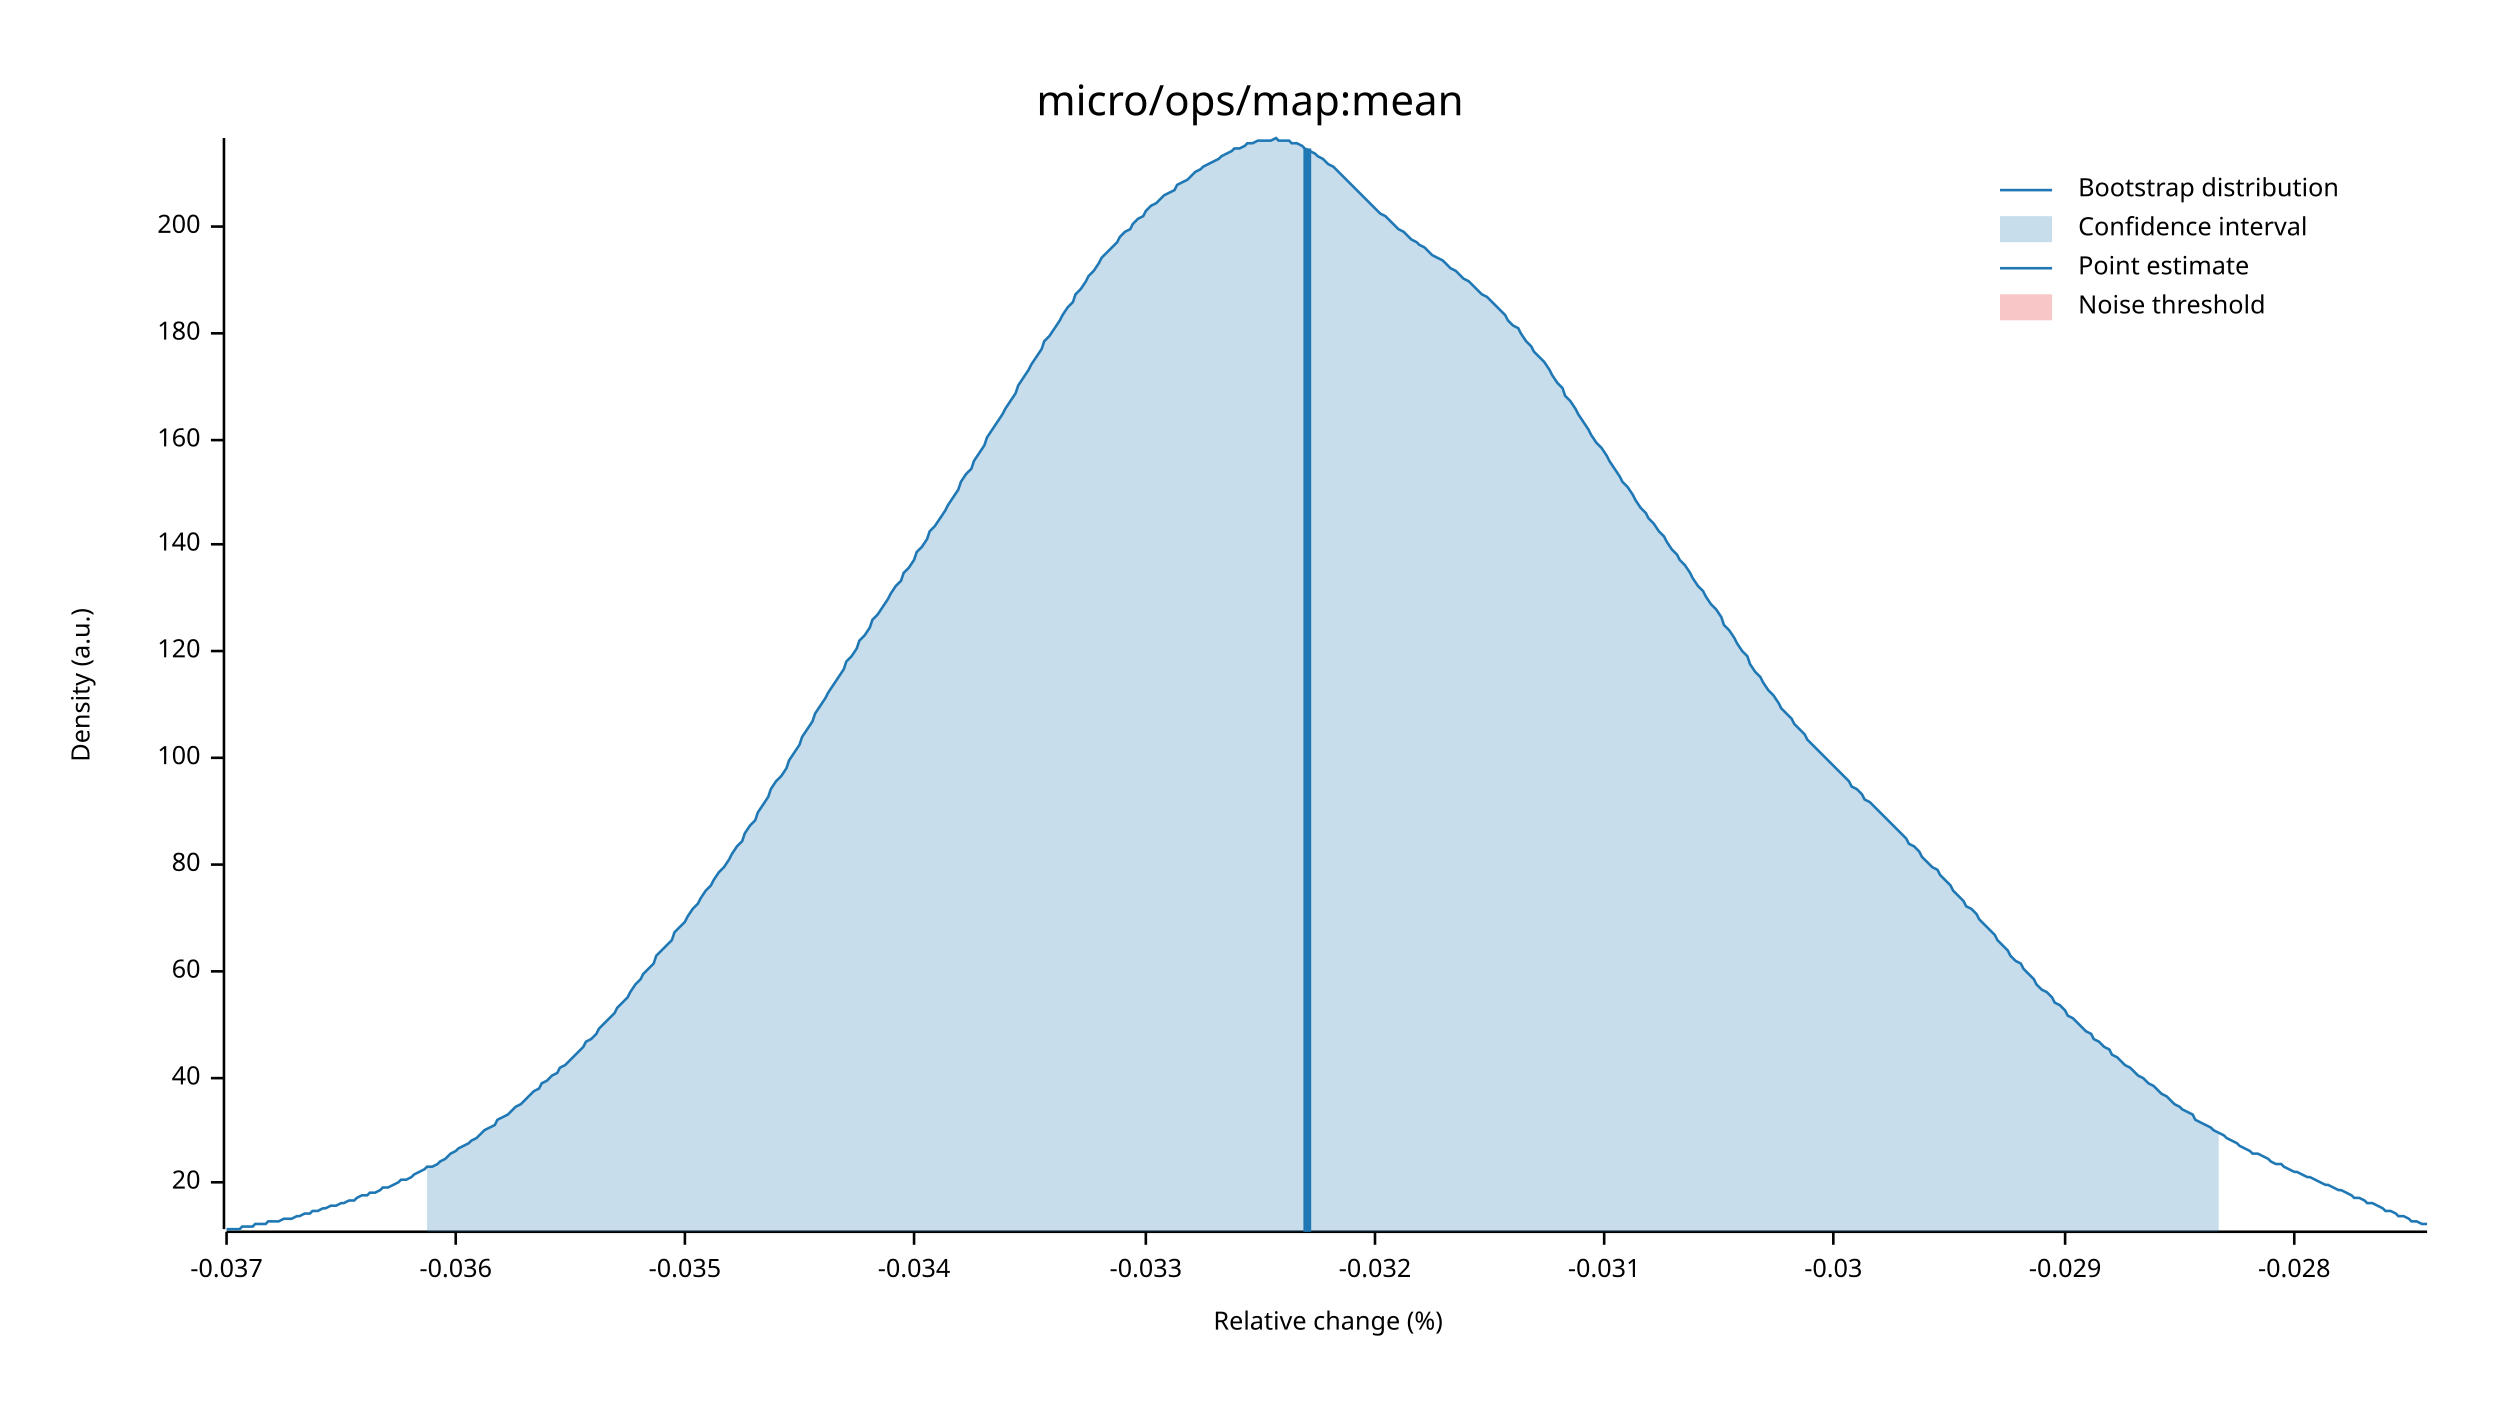
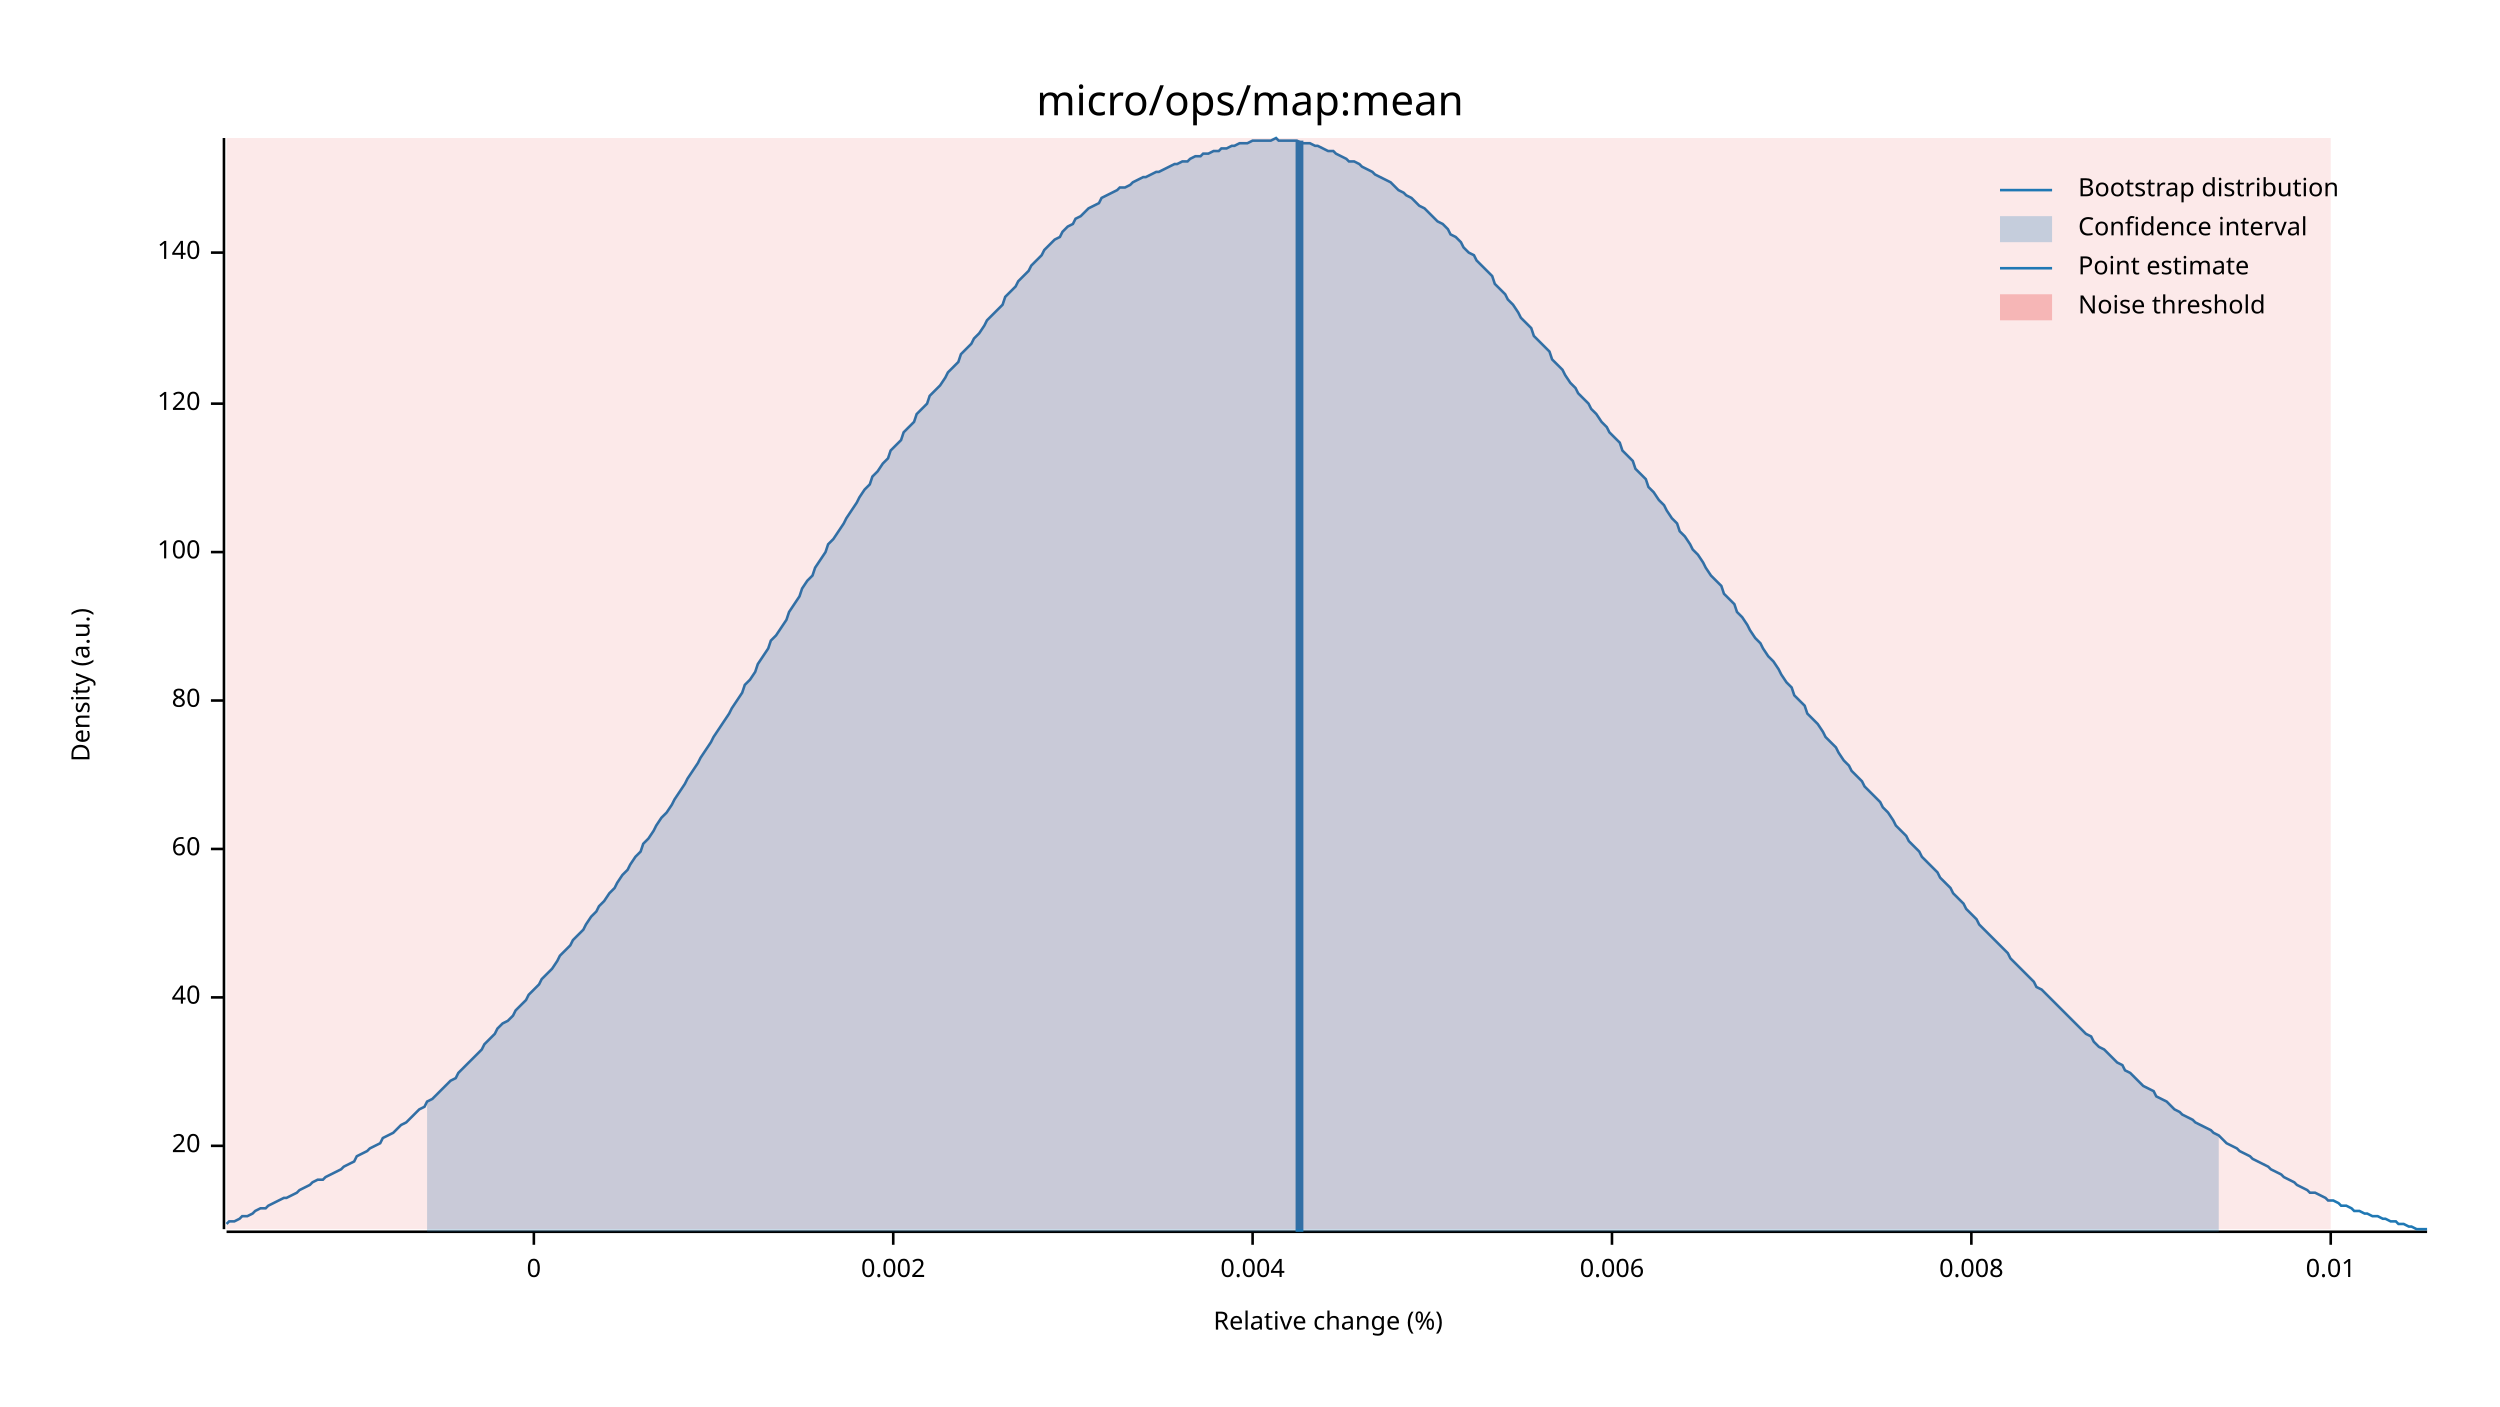
<svg xmlns="http://www.w3.org/2000/svg" width="960" height="540" viewBox="0 0 960 540">
  <text x="480" y="32" dy="0.76em" text-anchor="middle" font-family="sans-serif" font-size="16.129" opacity="1" fill="#000000">
micro/ops/map:mean
</text>
  <text x="27" y="263" dy="0.76em" text-anchor="middle" font-family="sans-serif" font-size="9.677" opacity="1" fill="#000000" transform="rotate(270, 27, 263)">
Density (a.u.)
</text>
  <text x="510" y="513" dy="-0.5ex" text-anchor="middle" font-family="sans-serif" font-size="9.677" opacity="1" fill="#000000">
Relative change (%)
</text>
  <polyline fill="none" opacity="1" stroke="#000000" stroke-width="1" points="86,53 86,472 " />
-   <text x="77" y="454" dy="0.5ex" text-anchor="end" font-family="sans-serif" font-size="9.677" opacity="1" fill="#000000">
+   <text x="77" y="440" dy="0.5ex" text-anchor="end" font-family="sans-serif" font-size="9.677" opacity="1" fill="#000000">
20
</text>
-   <polyline fill="none" opacity="1" stroke="#000000" stroke-width="1" points="81,454 86,454 " />
-   <text x="77" y="414" dy="0.5ex" text-anchor="end" font-family="sans-serif" font-size="9.677" opacity="1" fill="#000000">
+   <polyline fill="none" opacity="1" stroke="#000000" stroke-width="1" points="81,440 86,440 " />
+   <text x="77" y="383" dy="0.5ex" text-anchor="end" font-family="sans-serif" font-size="9.677" opacity="1" fill="#000000">
40
</text>
-   <polyline fill="none" opacity="1" stroke="#000000" stroke-width="1" points="81,414 86,414 " />
-   <text x="77" y="373" dy="0.5ex" text-anchor="end" font-family="sans-serif" font-size="9.677" opacity="1" fill="#000000">
+   <polyline fill="none" opacity="1" stroke="#000000" stroke-width="1" points="81,383 86,383 " />
+   <text x="77" y="326" dy="0.5ex" text-anchor="end" font-family="sans-serif" font-size="9.677" opacity="1" fill="#000000">
60
</text>
-   <polyline fill="none" opacity="1" stroke="#000000" stroke-width="1" points="81,373 86,373 " />
-   <text x="77" y="332" dy="0.5ex" text-anchor="end" font-family="sans-serif" font-size="9.677" opacity="1" fill="#000000">
+   <polyline fill="none" opacity="1" stroke="#000000" stroke-width="1" points="81,326 86,326 " />
+   <text x="77" y="269" dy="0.5ex" text-anchor="end" font-family="sans-serif" font-size="9.677" opacity="1" fill="#000000">
80
</text>
-   <polyline fill="none" opacity="1" stroke="#000000" stroke-width="1" points="81,332 86,332 " />
-   <text x="77" y="291" dy="0.5ex" text-anchor="end" font-family="sans-serif" font-size="9.677" opacity="1" fill="#000000">
+   <polyline fill="none" opacity="1" stroke="#000000" stroke-width="1" points="81,269 86,269 " />
+   <text x="77" y="212" dy="0.5ex" text-anchor="end" font-family="sans-serif" font-size="9.677" opacity="1" fill="#000000">
100
</text>
-   <polyline fill="none" opacity="1" stroke="#000000" stroke-width="1" points="81,291 86,291 " />
-   <text x="77" y="250" dy="0.5ex" text-anchor="end" font-family="sans-serif" font-size="9.677" opacity="1" fill="#000000">
+   <polyline fill="none" opacity="1" stroke="#000000" stroke-width="1" points="81,212 86,212 " />
+   <text x="77" y="155" dy="0.5ex" text-anchor="end" font-family="sans-serif" font-size="9.677" opacity="1" fill="#000000">
120
</text>
-   <polyline fill="none" opacity="1" stroke="#000000" stroke-width="1" points="81,250 86,250 " />
-   <text x="77" y="209" dy="0.5ex" text-anchor="end" font-family="sans-serif" font-size="9.677" opacity="1" fill="#000000">
+   <polyline fill="none" opacity="1" stroke="#000000" stroke-width="1" points="81,155 86,155 " />
+   <text x="77" y="97" dy="0.5ex" text-anchor="end" font-family="sans-serif" font-size="9.677" opacity="1" fill="#000000">
140
</text>
-   <polyline fill="none" opacity="1" stroke="#000000" stroke-width="1" points="81,209 86,209 " />
-   <text x="77" y="169" dy="0.5ex" text-anchor="end" font-family="sans-serif" font-size="9.677" opacity="1" fill="#000000">
- 160
+   <polyline fill="none" opacity="1" stroke="#000000" stroke-width="1" points="81,97 86,97 " />
+   <polyline fill="none" opacity="1" stroke="#000000" stroke-width="1" points="87,473 932,473 " />
+   <text x="205" y="483" dy="0.76em" text-anchor="middle" font-family="sans-serif" font-size="9.677" opacity="1" fill="#000000">
+ 0
</text>
-   <polyline fill="none" opacity="1" stroke="#000000" stroke-width="1" points="81,169 86,169 " />
-   <text x="77" y="128" dy="0.5ex" text-anchor="end" font-family="sans-serif" font-size="9.677" opacity="1" fill="#000000">
- 180
+   <polyline fill="none" opacity="1" stroke="#000000" stroke-width="1" points="205,473 205,478 " />
+   <text x="343" y="483" dy="0.76em" text-anchor="middle" font-family="sans-serif" font-size="9.677" opacity="1" fill="#000000">
+ 0.002
</text>
-   <polyline fill="none" opacity="1" stroke="#000000" stroke-width="1" points="81,128 86,128 " />
-   <text x="77" y="87" dy="0.5ex" text-anchor="end" font-family="sans-serif" font-size="9.677" opacity="1" fill="#000000">
- 200
+   <polyline fill="none" opacity="1" stroke="#000000" stroke-width="1" points="343,473 343,478 " />
+   <text x="481" y="483" dy="0.76em" text-anchor="middle" font-family="sans-serif" font-size="9.677" opacity="1" fill="#000000">
+ 0.004
</text>
-   <polyline fill="none" opacity="1" stroke="#000000" stroke-width="1" points="81,87 86,87 " />
-   <polyline fill="none" opacity="1" stroke="#000000" stroke-width="1" points="87,473 932,473 " />
-   <text x="87" y="483" dy="0.76em" text-anchor="middle" font-family="sans-serif" font-size="9.677" opacity="1" fill="#000000">
- -0.037
+   <polyline fill="none" opacity="1" stroke="#000000" stroke-width="1" points="481,473 481,478 " />
+   <text x="619" y="483" dy="0.76em" text-anchor="middle" font-family="sans-serif" font-size="9.677" opacity="1" fill="#000000">
+ 0.006
</text>
-   <polyline fill="none" opacity="1" stroke="#000000" stroke-width="1" points="87,473 87,478 " />
-   <text x="175" y="483" dy="0.76em" text-anchor="middle" font-family="sans-serif" font-size="9.677" opacity="1" fill="#000000">
- -0.036
+   <polyline fill="none" opacity="1" stroke="#000000" stroke-width="1" points="619,473 619,478 " />
+   <text x="757" y="483" dy="0.76em" text-anchor="middle" font-family="sans-serif" font-size="9.677" opacity="1" fill="#000000">
+ 0.008
</text>
-   <polyline fill="none" opacity="1" stroke="#000000" stroke-width="1" points="175,473 175,478 " />
-   <text x="263" y="483" dy="0.76em" text-anchor="middle" font-family="sans-serif" font-size="9.677" opacity="1" fill="#000000">
- -0.035
+   <polyline fill="none" opacity="1" stroke="#000000" stroke-width="1" points="757,473 757,478 " />
+   <text x="895" y="483" dy="0.76em" text-anchor="middle" font-family="sans-serif" font-size="9.677" opacity="1" fill="#000000">
+ 0.01
</text>
-   <polyline fill="none" opacity="1" stroke="#000000" stroke-width="1" points="263,473 263,478 " />
-   <text x="351" y="483" dy="0.76em" text-anchor="middle" font-family="sans-serif" font-size="9.677" opacity="1" fill="#000000">
- -0.034
- </text>
-   <polyline fill="none" opacity="1" stroke="#000000" stroke-width="1" points="351,473 351,478 " />
-   <text x="440" y="483" dy="0.76em" text-anchor="middle" font-family="sans-serif" font-size="9.677" opacity="1" fill="#000000">
- -0.033
- </text>
-   <polyline fill="none" opacity="1" stroke="#000000" stroke-width="1" points="440,473 440,478 " />
-   <text x="528" y="483" dy="0.76em" text-anchor="middle" font-family="sans-serif" font-size="9.677" opacity="1" fill="#000000">
- -0.032
- </text>
-   <polyline fill="none" opacity="1" stroke="#000000" stroke-width="1" points="528,473 528,478 " />
-   <text x="616" y="483" dy="0.76em" text-anchor="middle" font-family="sans-serif" font-size="9.677" opacity="1" fill="#000000">
- -0.031
- </text>
-   <polyline fill="none" opacity="1" stroke="#000000" stroke-width="1" points="616,473 616,478 " />
-   <text x="704" y="483" dy="0.76em" text-anchor="middle" font-family="sans-serif" font-size="9.677" opacity="1" fill="#000000">
- -0.03
- </text>
-   <polyline fill="none" opacity="1" stroke="#000000" stroke-width="1" points="704,473 704,478 " />
-   <text x="793" y="483" dy="0.76em" text-anchor="middle" font-family="sans-serif" font-size="9.677" opacity="1" fill="#000000">
- -0.029
- </text>
-   <polyline fill="none" opacity="1" stroke="#000000" stroke-width="1" points="793,473 793,478 " />
-   <text x="881" y="483" dy="0.76em" text-anchor="middle" font-family="sans-serif" font-size="9.677" opacity="1" fill="#000000">
- -0.028
- </text>
-   <polyline fill="none" opacity="1" stroke="#000000" stroke-width="1" points="881,473 881,478 " />
-   <polyline fill="none" opacity="1" stroke="#1F78B4" stroke-width="1" points="87,472 88,472 90,472 92,472 93,471 95,471 97,471 98,470 100,470 102,470 103,469 105,469 107,469 109,468 110,468 112,468 114,467 115,467 117,466 119,466 120,465 122,465 124,464 125,464 127,463 129,463 131,462 132,462 134,461 136,461 137,460 139,459 141,459 142,458 144,458 146,457 147,456 149,456 151,455 153,454 154,453 156,453 158,452 159,451 161,450 163,449 164,448 166,448 168,447 169,446 171,445 173,443 175,442 176,441 178,440 180,439 181,438 183,437 185,435 186,434 188,433 190,432 191,430 193,429 195,428 197,426 198,425 200,424 202,422 203,421 205,419 207,418 208,416 210,415 212,413 214,412 215,410 217,409 219,407 220,406 222,404 224,402 225,400 227,399 229,397 230,395 232,393 234,391 236,389 237,387 239,385 241,383 242,381 244,378 246,376 247,374 249,372 251,370 252,367 254,365 256,363 258,361 259,358 261,356 263,354 264,352 266,349 268,347 269,345 271,342 273,340 274,338 276,335 278,333 280,330 281,328 283,325 285,323 286,320 288,317 290,315 291,312 293,309 295,306 296,303 298,300 300,298 302,295 303,292 305,289 307,286 308,283 310,280 312,277 313,274 315,271 317,268 318,266 320,263 322,260 324,257 325,254 327,252 329,249 330,246 332,244 334,241 335,238 337,236 339,233 341,230 342,228 344,225 346,223 347,220 349,218 351,215 352,212 354,210 356,207 357,204 359,202 361,199 363,196 364,194 366,191 368,188 369,185 371,182 373,180 374,177 376,174 378,171 379,168 381,165 383,162 385,159 386,157 388,154 390,151 391,148 393,145 395,142 396,140 398,137 400,134 401,131 403,129 405,126 407,123 408,121 410,118 412,116 413,113 415,111 417,108 418,106 420,104 422,101 423,99 425,97 427,95 429,93 430,91 432,89 434,88 435,86 437,84 439,83 440,81 442,79 444,78 445,77 447,75 449,74 451,73 452,71 454,70 456,69 457,68 459,66 461,65 462,64 464,63 466,62 468,61 469,60 471,59 473,58 474,57 476,57 478,56 479,55 481,55 483,54 484,54 486,54 488,54 490,53 491,54 493,54 495,54 496,55 498,55 500,56 501,57 503,58 505,59 506,60 508,61 510,63 512,64 513,65 515,67 517,69 518,70 520,72 522,74 523,75 525,77 527,79 528,80 530,82 532,83 534,85 535,86 537,88 539,89 540,90 542,92 544,93 545,94 547,95 549,97 550,98 552,99 554,100 556,102 557,103 559,104 561,106 562,107 564,108 566,110 567,111 569,113 571,114 573,116 574,117 576,119 578,121 579,123 581,125 583,126 584,128 586,131 588,133 589,135 591,137 593,139 595,142 596,144 598,147 600,149 601,152 603,154 605,157 606,159 608,162 610,165 611,167 613,170 615,172 617,175 618,177 620,180 622,183 623,185 625,187 627,190 628,192 630,195 632,197 633,199 635,201 637,204 639,206 640,208 642,211 644,213 645,215 647,217 649,220 650,222 652,225 654,227 655,229 657,232 659,234 661,237 662,240 664,242 666,245 667,247 669,250 671,252 672,255 674,258 676,260 677,262 679,265 681,267 683,270 684,272 686,274 688,276 689,278 691,280 693,282 694,284 696,286 698,288 700,290 701,291 703,293 705,295 706,296 708,298 710,300 711,302 713,303 715,305 716,307 718,308 720,310 722,312 723,313 725,315 727,317 728,318 730,320 732,322 733,324 735,325 737,327 738,329 740,331 742,333 744,334 745,336 747,338 749,340 750,342 752,344 754,346 755,348 757,349 759,351 760,353 762,355 764,357 766,359 767,361 769,363 771,365 772,367 774,369 776,370 777,372 779,374 781,376 782,378 784,380 786,381 788,383 789,385 791,386 793,388 794,390 796,391 798,393 799,394 801,396 803,397 804,399 806,400 808,402 810,403 811,405 813,406 815,408 816,409 818,410 820,412 821,413 823,414 825,416 827,417 828,418 830,420 832,421 833,422 835,424 837,425 838,426 840,427 842,428 843,430 845,431 847,432 849,433 850,434 852,435 854,436 855,437 857,438 859,439 860,440 862,441 864,442 865,443 867,443 869,444 871,445 872,446 874,447 876,447 877,448 879,449 881,450 882,450 884,451 886,452 887,452 889,453 891,454 893,455 894,455 896,456 898,457 899,457 901,458 903,459 904,460 906,460 908,461 909,462 911,462 913,463 915,464 916,465 918,465 920,466 921,467 923,467 925,468 926,469 928,469 930,470 932,470 " />
-   <polygon opacity="0.25" fill="#1F78B4" points="164,448 166,448 168,447 169,446 171,445 173,443 175,442 176,441 178,440 180,439 181,438 183,437 185,435 186,434 188,433 190,432 191,430 193,429 195,428 197,426 198,425 200,424 202,422 203,421 205,419 207,418 208,416 210,415 212,413 214,412 215,410 217,409 219,407 220,406 222,404 224,402 225,400 227,399 229,397 230,395 232,393 234,391 236,389 237,387 239,385 241,383 242,381 244,378 246,376 247,374 249,372 251,370 252,367 254,365 256,363 258,361 259,358 261,356 263,354 264,352 266,349 268,347 269,345 271,342 273,340 274,338 276,335 278,333 280,330 281,328 283,325 285,323 286,320 288,317 290,315 291,312 293,309 295,306 296,303 298,300 300,298 302,295 303,292 305,289 307,286 308,283 310,280 312,277 313,274 315,271 317,268 318,266 320,263 322,260 324,257 325,254 327,252 329,249 330,246 332,244 334,241 335,238 337,236 339,233 341,230 342,228 344,225 346,223 347,220 349,218 351,215 352,212 354,210 356,207 357,204 359,202 361,199 363,196 364,194 366,191 368,188 369,185 371,182 373,180 374,177 376,174 378,171 379,168 381,165 383,162 385,159 386,157 388,154 390,151 391,148 393,145 395,142 396,140 398,137 400,134 401,131 403,129 405,126 407,123 408,121 410,118 412,116 413,113 415,111 417,108 418,106 420,104 422,101 423,99 425,97 427,95 429,93 430,91 432,89 434,88 435,86 437,84 439,83 440,81 442,79 444,78 445,77 447,75 449,74 451,73 452,71 454,70 456,69 457,68 459,66 461,65 462,64 464,63 466,62 468,61 469,60 471,59 473,58 474,57 476,57 478,56 479,55 481,55 483,54 484,54 486,54 488,54 490,53 491,54 493,54 495,54 496,55 498,55 500,56 501,57 503,58 505,59 506,60 508,61 510,63 512,64 513,65 515,67 517,69 518,70 520,72 522,74 523,75 525,77 527,79 528,80 530,82 532,83 534,85 535,86 537,88 539,89 540,90 542,92 544,93 545,94 547,95 549,97 550,98 552,99 554,100 556,102 557,103 559,104 561,106 562,107 564,108 566,110 567,111 569,113 571,114 573,116 574,117 576,119 578,121 579,123 581,125 583,126 584,128 586,131 588,133 589,135 591,137 593,139 595,142 596,144 598,147 600,149 601,152 603,154 605,157 606,159 608,162 610,165 611,167 613,170 615,172 617,175 618,177 620,180 622,183 623,185 625,187 627,190 628,192 630,195 632,197 633,199 635,201 637,204 639,206 640,208 642,211 644,213 645,215 647,217 649,220 650,222 652,225 654,227 655,229 657,232 659,234 661,237 662,240 664,242 666,245 667,247 669,250 671,252 672,255 674,258 676,260 677,262 679,265 681,267 683,270 684,272 686,274 688,276 689,278 691,280 693,282 694,284 696,286 698,288 700,290 701,291 703,293 705,295 706,296 708,298 710,300 711,302 713,303 715,305 716,307 718,308 720,310 722,312 723,313 725,315 727,317 728,318 730,320 732,322 733,324 735,325 737,327 738,329 740,331 742,333 744,334 745,336 747,338 749,340 750,342 752,344 754,346 755,348 757,349 759,351 760,353 762,355 764,357 766,359 767,361 769,363 771,365 772,367 774,369 776,370 777,372 779,374 781,376 782,378 784,380 786,381 788,383 789,385 791,386 793,388 794,390 796,391 798,393 799,394 801,396 803,397 804,399 806,400 808,402 810,403 811,405 813,406 815,408 816,409 818,410 820,412 821,413 823,414 825,416 827,417 828,418 830,420 832,421 833,422 835,424 837,425 838,426 840,427 842,428 843,430 845,431 847,432 849,433 850,434 852,435 852,473 164,473 " />
-   <polyline fill="none" opacity="1" stroke="#1F78B4" stroke-width="3" points="502,473 502,57 " />
-   <rect x="509" y="53" width="0" height="419" opacity="0.1" fill="#E31A1C" stroke="none" />
+   <polyline fill="none" opacity="1" stroke="#000000" stroke-width="1" points="895,473 895,478 " />
+   <polyline fill="none" opacity="1" stroke="#1F78B4" stroke-width="1" points="87,470 88,469 90,469 92,468 93,467 95,467 97,466 98,465 100,464 102,464 103,463 105,462 107,461 109,460 110,460 112,459 114,458 115,457 117,456 119,455 120,454 122,453 124,453 125,452 127,451 129,450 131,449 132,448 134,447 136,446 137,444 139,443 141,442 142,441 144,440 146,439 147,437 149,436 151,435 153,433 154,432 156,431 158,429 159,428 161,426 163,425 164,423 166,422 168,420 169,419 171,417 173,415 175,414 176,412 178,410 180,408 181,407 183,405 185,403 186,401 188,399 190,397 191,395 193,393 195,392 197,390 198,388 200,386 202,384 203,382 205,380 207,378 208,376 210,374 212,372 214,369 215,367 217,365 219,363 220,361 222,359 224,357 225,355 227,352 229,350 230,348 232,346 234,343 236,341 237,339 239,336 241,334 242,332 244,329 246,327 247,324 249,322 251,319 252,317 254,314 256,312 258,309 259,307 261,304 263,301 264,299 266,296 268,293 269,291 271,288 273,285 274,283 276,280 278,277 280,274 281,272 283,269 285,266 286,263 288,261 290,258 291,255 293,252 295,249 296,246 298,244 300,241 302,238 303,235 305,232 307,229 308,226 310,223 312,221 313,218 315,215 317,212 318,209 320,207 322,204 324,201 325,199 327,196 329,193 330,191 332,188 334,186 335,183 337,181 339,178 341,176 342,173 344,171 346,169 347,166 349,164 351,162 352,159 354,157 356,155 357,152 359,150 361,148 363,145 364,143 366,141 368,139 369,136 371,134 373,132 374,130 376,128 378,125 379,123 381,121 383,119 385,117 386,114 388,112 390,110 391,108 393,106 395,104 396,102 398,100 400,98 401,96 403,94 405,92 407,91 408,89 410,87 412,86 413,84 415,83 417,81 418,80 420,79 422,78 423,76 425,75 427,74 429,73 430,72 432,72 434,71 435,70 437,69 439,68 440,68 442,67 444,66 445,66 447,65 449,64 451,63 452,63 454,62 456,62 457,61 459,60 461,60 462,59 464,59 466,58 468,58 469,57 471,57 473,56 474,56 476,55 478,55 479,55 481,54 483,54 484,54 486,54 488,54 490,53 491,54 493,54 495,54 496,54 498,54 500,55 501,55 503,55 505,56 506,56 508,57 510,58 512,58 513,59 515,60 517,61 518,62 520,62 522,63 523,64 525,65 527,66 528,67 530,68 532,69 534,70 535,71 537,73 539,74 540,75 542,76 544,78 545,79 547,80 549,82 550,83 552,85 554,86 556,88 557,90 559,91 561,93 562,95 564,97 566,98 567,100 569,102 571,104 573,106 574,109 576,111 578,113 579,115 581,117 583,120 584,122 586,124 588,126 589,129 591,131 593,133 595,135 596,138 598,140 600,142 601,144 603,147 605,149 606,151 608,153 610,155 611,157 613,159 615,162 617,164 618,166 620,168 622,170 623,173 625,175 627,177 628,180 630,182 632,184 633,187 635,189 637,192 639,194 640,196 642,199 644,201 645,204 647,206 649,209 650,211 652,213 654,216 655,218 657,221 659,223 661,225 662,228 664,230 666,232 667,235 669,237 671,240 672,242 674,245 676,247 677,249 679,252 681,254 683,257 684,259 686,262 688,264 689,267 691,269 693,271 694,274 696,276 698,278 700,281 701,283 703,285 705,287 706,289 708,292 710,294 711,296 713,298 715,300 716,302 718,304 720,306 722,308 723,310 725,312 727,315 728,317 730,319 732,321 733,323 735,325 737,327 738,329 740,331 742,333 744,335 745,337 747,339 749,341 750,343 752,345 754,347 755,349 757,351 759,353 760,355 762,357 764,359 766,361 767,362 769,364 771,366 772,368 774,370 776,372 777,373 779,375 781,377 782,379 784,380 786,382 788,384 789,385 791,387 793,389 794,390 796,392 798,394 799,395 801,397 803,398 804,400 806,402 808,403 810,405 811,406 813,408 815,409 816,411 818,412 820,414 821,415 823,417 825,418 827,419 828,421 830,422 832,423 833,424 835,426 837,427 838,428 840,429 842,430 843,431 845,432 847,433 849,434 850,435 852,436 854,438 855,439 857,440 859,441 860,442 862,443 864,444 865,445 867,446 869,447 871,448 872,449 874,450 876,451 877,452 879,453 881,454 882,455 884,456 886,457 887,458 889,458 891,459 893,460 894,461 896,461 898,462 899,463 901,463 903,464 904,465 906,465 908,466 909,466 911,467 913,467 915,468 916,468 918,469 920,469 921,470 923,470 925,471 926,471 928,472 930,472 932,472 " />
+   <polygon opacity="0.25" fill="#1F78B4" points="164,423 166,422 168,420 169,419 171,417 173,415 175,414 176,412 178,410 180,408 181,407 183,405 185,403 186,401 188,399 190,397 191,395 193,393 195,392 197,390 198,388 200,386 202,384 203,382 205,380 207,378 208,376 210,374 212,372 214,369 215,367 217,365 219,363 220,361 222,359 224,357 225,355 227,352 229,350 230,348 232,346 234,343 236,341 237,339 239,336 241,334 242,332 244,329 246,327 247,324 249,322 251,319 252,317 254,314 256,312 258,309 259,307 261,304 263,301 264,299 266,296 268,293 269,291 271,288 273,285 274,283 276,280 278,277 280,274 281,272 283,269 285,266 286,263 288,261 290,258 291,255 293,252 295,249 296,246 298,244 300,241 302,238 303,235 305,232 307,229 308,226 310,223 312,221 313,218 315,215 317,212 318,209 320,207 322,204 324,201 325,199 327,196 329,193 330,191 332,188 334,186 335,183 337,181 339,178 341,176 342,173 344,171 346,169 347,166 349,164 351,162 352,159 354,157 356,155 357,152 359,150 361,148 363,145 364,143 366,141 368,139 369,136 371,134 373,132 374,130 376,128 378,125 379,123 381,121 383,119 385,117 386,114 388,112 390,110 391,108 393,106 395,104 396,102 398,100 400,98 401,96 403,94 405,92 407,91 408,89 410,87 412,86 413,84 415,83 417,81 418,80 420,79 422,78 423,76 425,75 427,74 429,73 430,72 432,72 434,71 435,70 437,69 439,68 440,68 442,67 444,66 445,66 447,65 449,64 451,63 452,63 454,62 456,62 457,61 459,60 461,60 462,59 464,59 466,58 468,58 469,57 471,57 473,56 474,56 476,55 478,55 479,55 481,54 483,54 484,54 486,54 488,54 490,53 491,54 493,54 495,54 496,54 498,54 500,55 501,55 503,55 505,56 506,56 508,57 510,58 512,58 513,59 515,60 517,61 518,62 520,62 522,63 523,64 525,65 527,66 528,67 530,68 532,69 534,70 535,71 537,73 539,74 540,75 542,76 544,78 545,79 547,80 549,82 550,83 552,85 554,86 556,88 557,90 559,91 561,93 562,95 564,97 566,98 567,100 569,102 571,104 573,106 574,109 576,111 578,113 579,115 581,117 583,120 584,122 586,124 588,126 589,129 591,131 593,133 595,135 596,138 598,140 600,142 601,144 603,147 605,149 606,151 608,153 610,155 611,157 613,159 615,162 617,164 618,166 620,168 622,170 623,173 625,175 627,177 628,180 630,182 632,184 633,187 635,189 637,192 639,194 640,196 642,199 644,201 645,204 647,206 649,209 650,211 652,213 654,216 655,218 657,221 659,223 661,225 662,228 664,230 666,232 667,235 669,237 671,240 672,242 674,245 676,247 677,249 679,252 681,254 683,257 684,259 686,262 688,264 689,267 691,269 693,271 694,274 696,276 698,278 700,281 701,283 703,285 705,287 706,289 708,292 710,294 711,296 713,298 715,300 716,302 718,304 720,306 722,308 723,310 725,312 727,315 728,317 730,319 732,321 733,323 735,325 737,327 738,329 740,331 742,333 744,335 745,337 747,339 749,341 750,343 752,345 754,347 755,349 757,351 759,353 760,355 762,357 764,359 766,361 767,362 769,364 771,366 772,368 774,370 776,372 777,373 779,375 781,377 782,379 784,380 786,382 788,384 789,385 791,387 793,389 794,390 796,392 798,394 799,395 801,397 803,398 804,400 806,402 808,403 810,405 811,406 813,408 815,409 816,411 818,412 820,414 821,415 823,417 825,418 827,419 828,421 830,422 832,423 833,424 835,426 837,427 838,428 840,429 842,430 843,431 845,432 847,433 849,434 850,435 852,436 852,473 164,473 " />
+   <polyline fill="none" opacity="1" stroke="#1F78B4" stroke-width="3" points="499,473 499,54 " />
+   <rect x="87" y="53" width="808" height="419" opacity="0.1" fill="#E31A1C" stroke="none" />
  <text x="798" y="68" dy="0.76em" text-anchor="start" font-family="sans-serif" font-size="9.677" opacity="1" fill="#000000">
Bootstrap distribution
</text>
  <text x="798" y="83" dy="0.76em" text-anchor="start" font-family="sans-serif" font-size="9.677" opacity="1" fill="#000000">
Confidence interval
</text>
  <text x="798" y="98" dy="0.76em" text-anchor="start" font-family="sans-serif" font-size="9.677" opacity="1" fill="#000000">
Point estimate
</text>
  <text x="798" y="113" dy="0.76em" text-anchor="start" font-family="sans-serif" font-size="9.677" opacity="1" fill="#000000">
Noise threshold
</text>
  <polyline fill="none" opacity="1" stroke="#1F78B4" stroke-width="1" points="768,73 788,73 " />
  <rect x="768" y="83" width="20" height="10" opacity="0.25" fill="#1F78B4" stroke="none" />
  <polyline fill="none" opacity="1" stroke="#1F78B4" stroke-width="1" points="768,103 788,103 " />
  <rect x="768" y="113" width="20" height="10" opacity="0.25" fill="#E31A1C" stroke="none" />
</svg>
